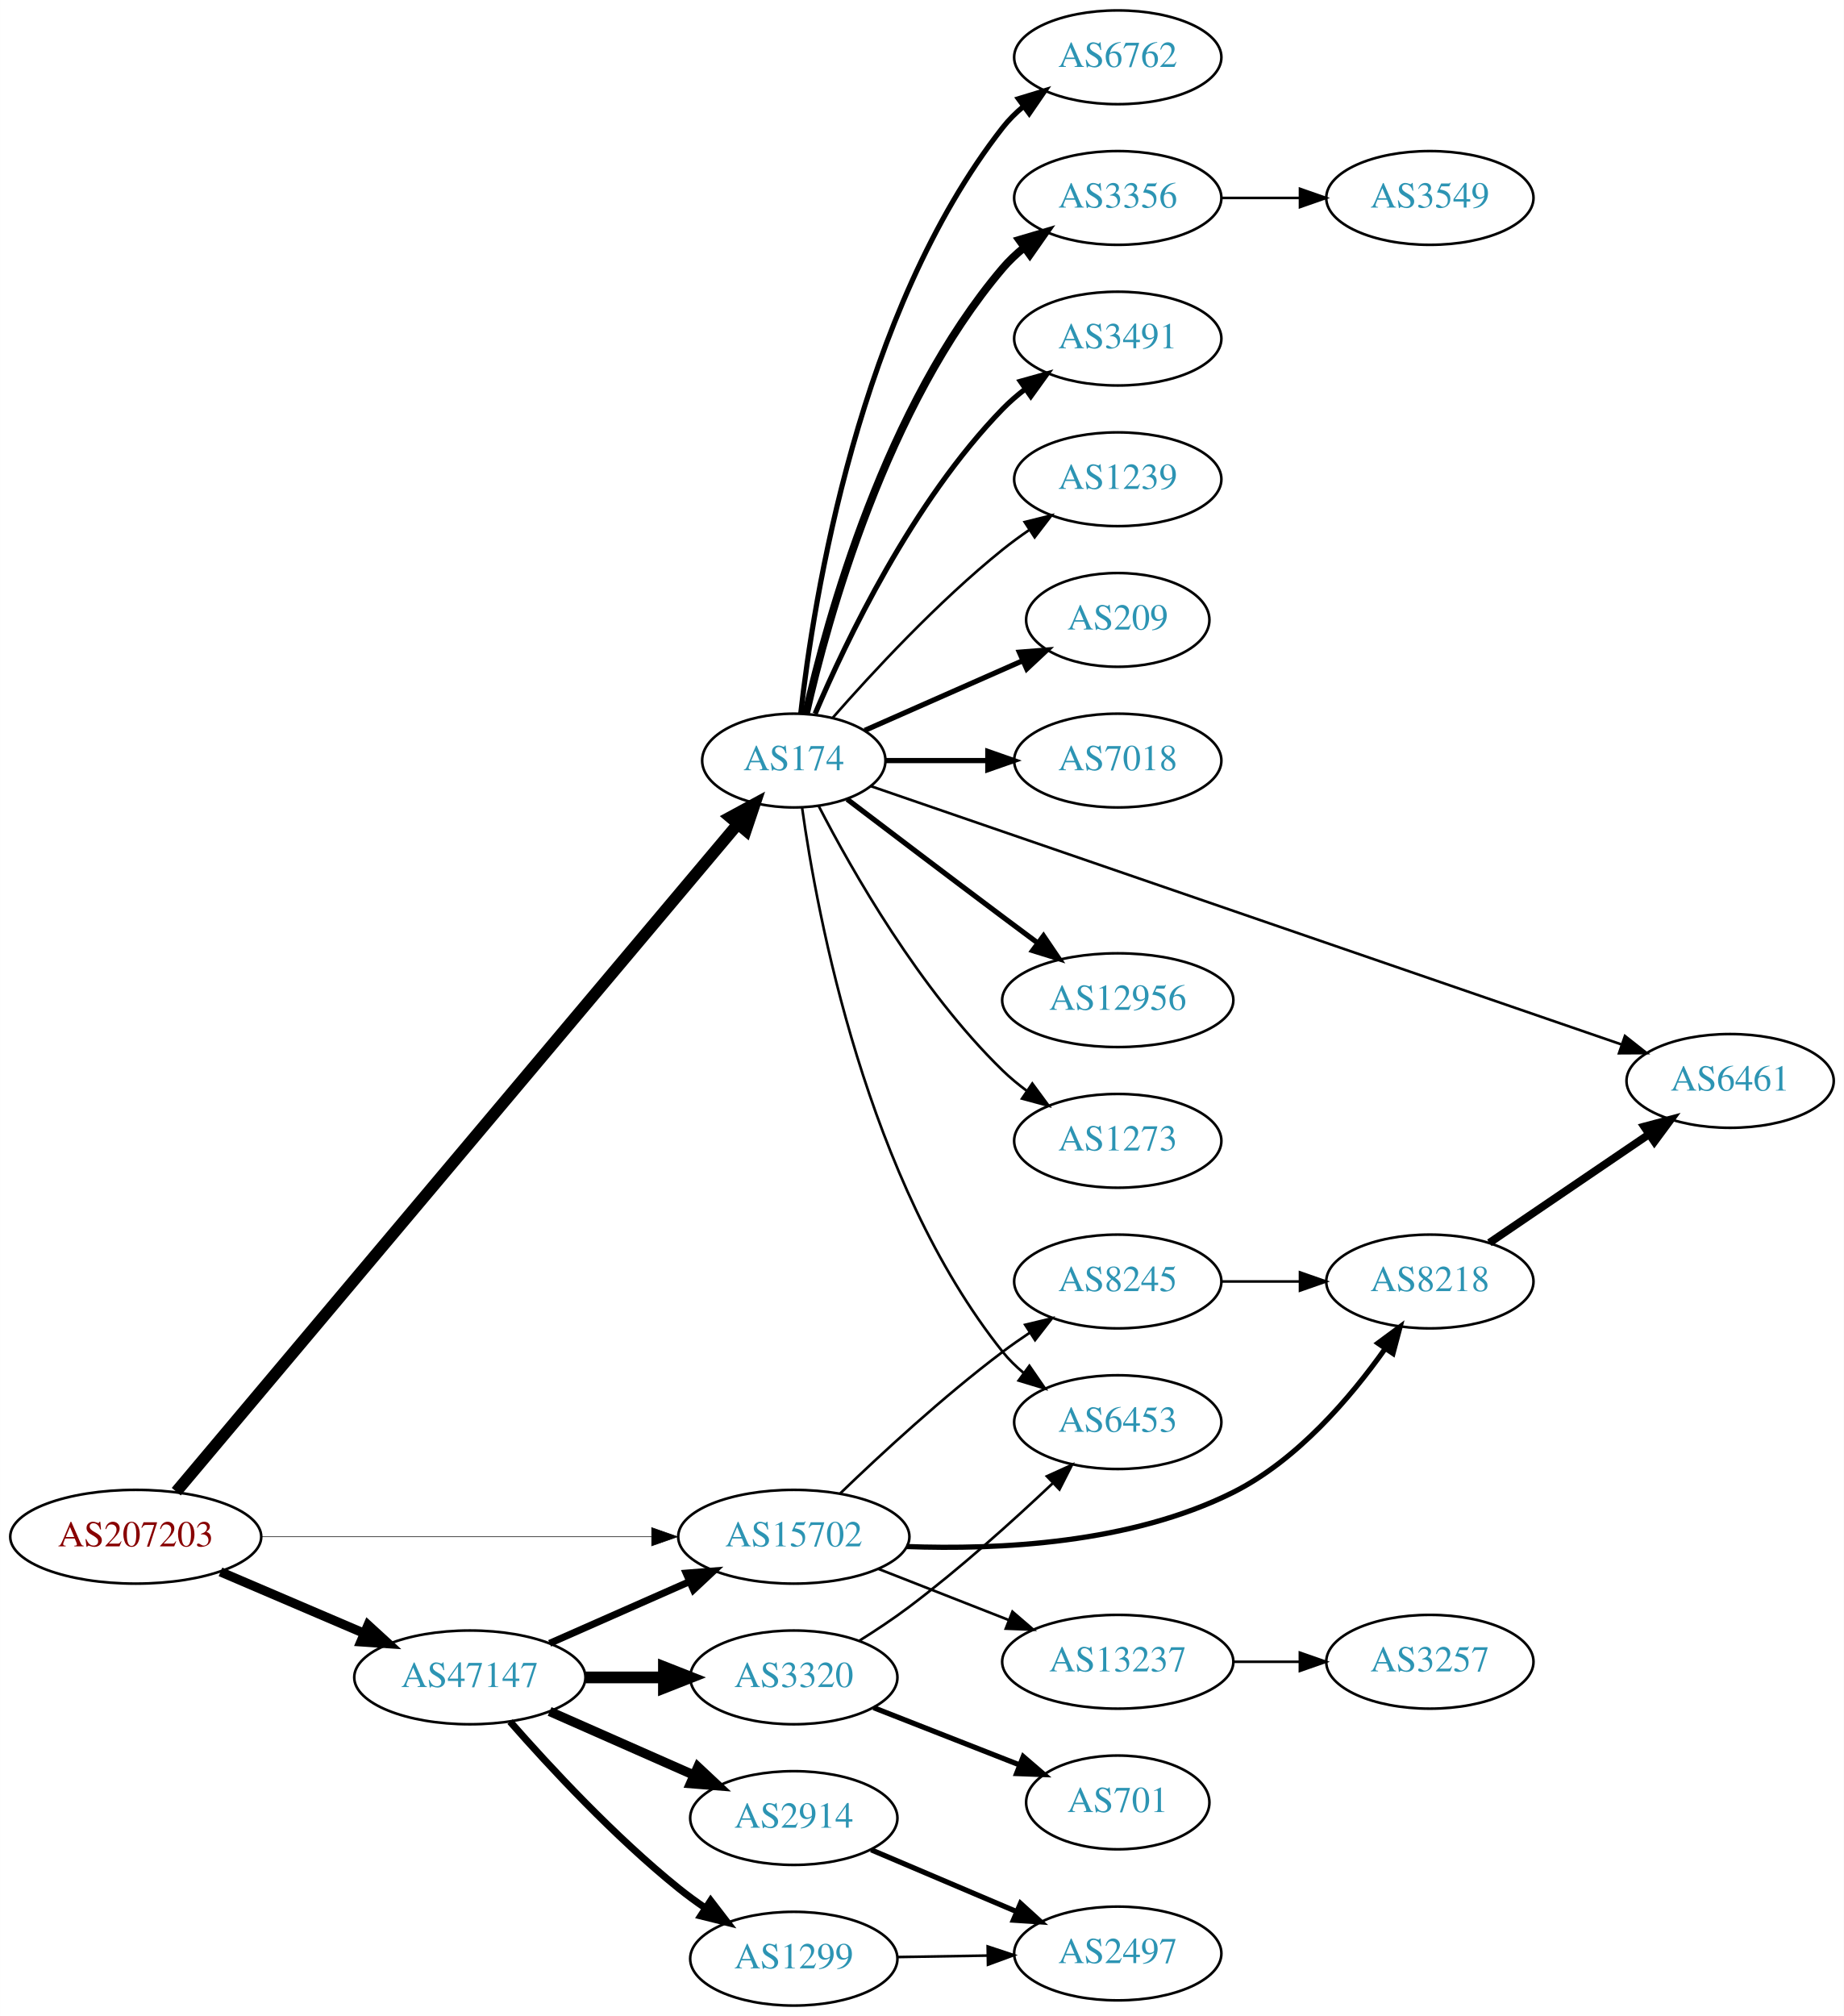
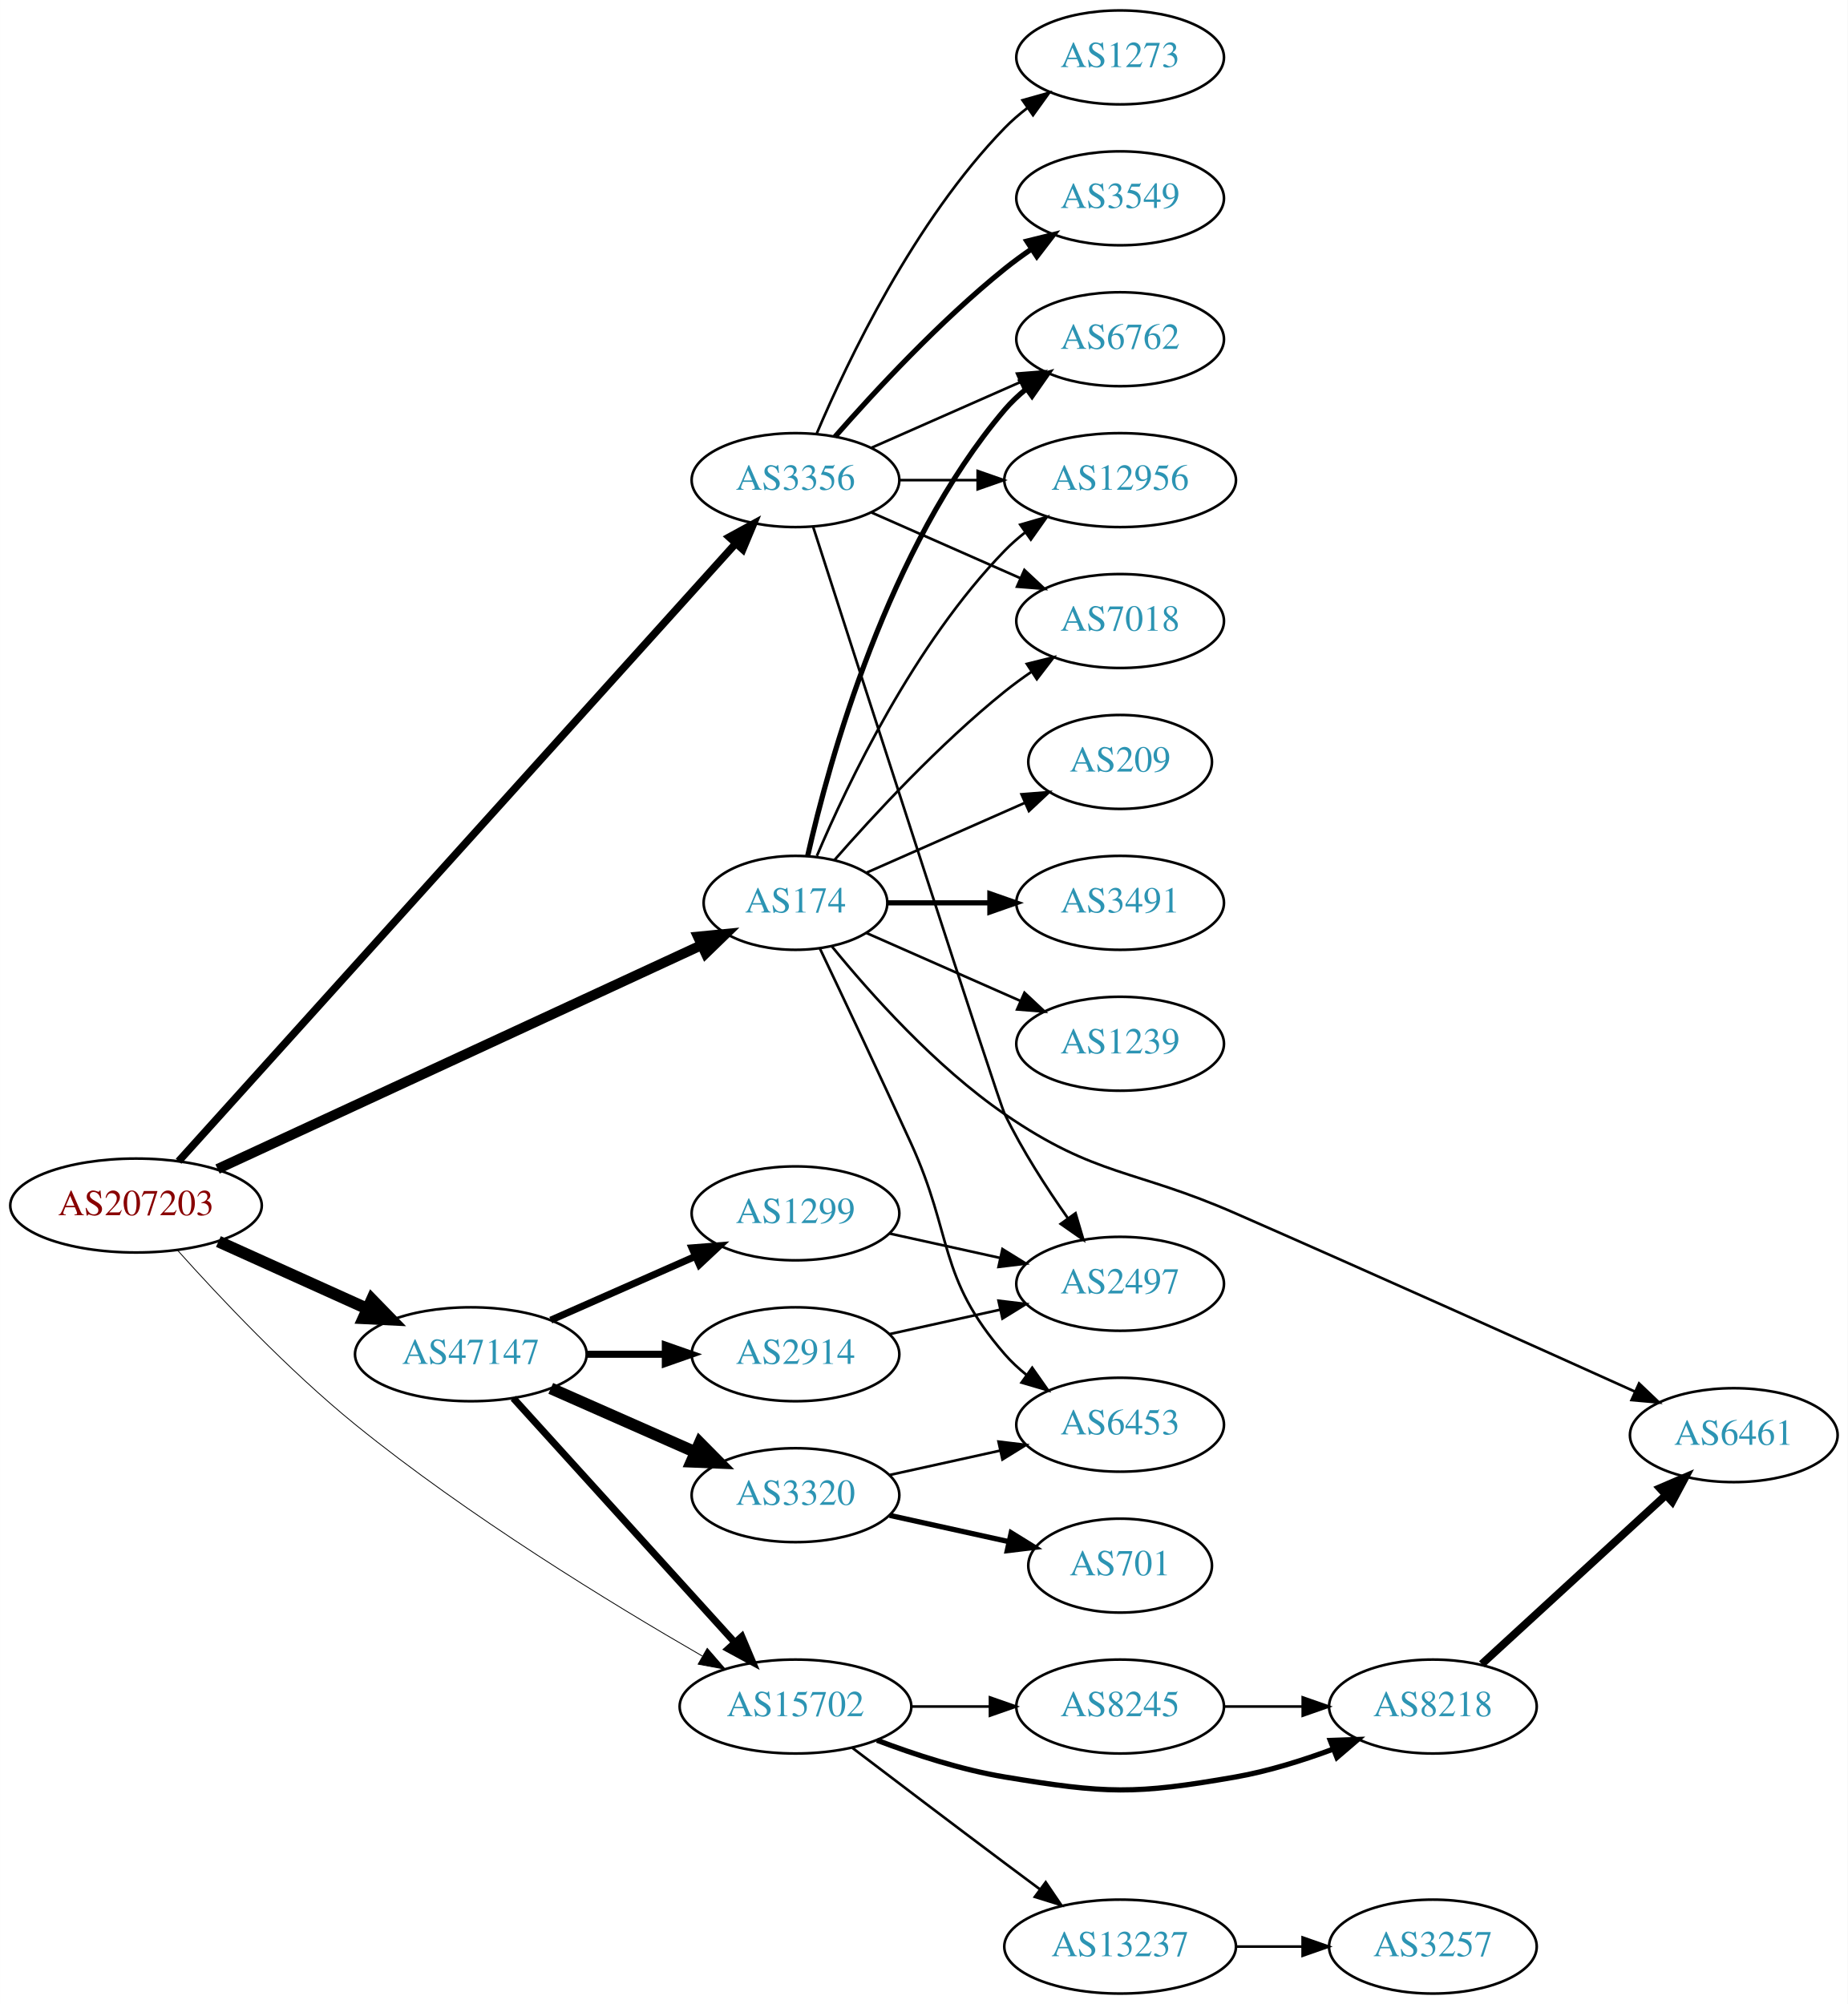
- <svg xmlns="http://www.w3.org/2000/svg" xmlns:xlink="http://www.w3.org/1999/xlink" width="708pt" height="774pt" viewBox="0.00 0.00 707.95 774.00">
-   <g id="graph0" class="graph" transform="scale(1 1) rotate(0) translate(4 770)">
-     <polygon fill="white" stroke="none" points="-4,4 -4,-770 703.954,-770 703.954,4 -4,4" />
+ <svg xmlns="http://www.w3.org/2000/svg" xmlns:xlink="http://www.w3.org/1999/xlink" width="708pt" height="768pt" viewBox="0.00 0.00 707.95 768.00">
+   <g id="graph0" class="graph" transform="scale(1 1) rotate(0) translate(4 764)">
+     <polygon fill="white" stroke="none" points="-4,4 -4,-764 703.954,-764 703.954,4 -4,4" />
    <g id="node1" class="node">
      <g id="a_node1">
        <a xlink:href="/asn/207203" xlink:title="AS207203 ~ TIMEWARP IT Consulting GmbH [AT]">
-           <ellipse fill="#ffffff" stroke="black" cx="48.096" cy="-180" rx="48.192" ry="18" />
-           <text text-anchor="middle" x="48.096" y="-176.3" font-family="Times,serif" font-size="14.00" fill="#880000">AS207203</text>
+           <ellipse fill="#ffffff" stroke="black" cx="48.096" cy="-302" rx="48.192" ry="18" />
+           <text text-anchor="middle" x="48.096" y="-298.3" font-family="Times,serif" font-size="14.00" fill="#880000">AS207203</text>
        </a>
      </g>
    </g>
    <g id="node2" class="node">
      <g id="a_node2">
        <a xlink:href="/asn/174" xlink:title="AS174 ~ Cogent Communications [US]">
-           <ellipse fill="#ffffff" stroke="black" cx="300.78" cy="-478" rx="35.194" ry="18" />
-           <text text-anchor="middle" x="300.78" y="-474.3" font-family="Times,serif" font-size="14.00" fill="#2c94b3">AS174</text>
+           <ellipse fill="#ffffff" stroke="black" cx="300.78" cy="-418" rx="35.194" ry="18" />
+           <text text-anchor="middle" x="300.78" y="-414.3" font-family="Times,serif" font-size="14.00" fill="#2c94b3">AS174</text>
        </a>
      </g>
    </g>
    <g id="edge1" class="edge">
-       <path fill="none" stroke="black" stroke-width="4.5" d="M63.657,-197.31C106.086,-247.747 229.717,-394.713 279.075,-453.387" />
-       <polygon fill="black" stroke="black" stroke-width="4.5" points="276.349,-456.264 285.8,-461.382 282.376,-451.194 276.349,-456.264" />
+       <path fill="none" stroke="black" stroke-width="3.857" d="M79.334,-315.992C125.97,-337.572 215.219,-378.871 264.651,-401.745" />
+       <polygon fill="black" stroke="black" stroke-width="3.857" points="263.437,-405.039 273.982,-406.063 266.377,-398.687 263.437,-405.039" />
    </g>
    <g id="node3" class="node">
      <g id="a_node3">
-         <a xlink:href="/asn/47147" xlink:title="AS47147 ~ ANEXIA Internetdienstleistungs GmbH [AT]">
-           <ellipse fill="#ffffff" stroke="black" cx="176.388" cy="-126" rx="44.393" ry="18" />
-           <text text-anchor="middle" x="176.388" y="-122.3" font-family="Times,serif" font-size="14.00" fill="#2c94b3">AS47147</text>
+         <a xlink:href="/asn/3356" xlink:title="AS3356 ~ Level 3 Parent, LLC [US]">
+           <ellipse fill="#ffffff" stroke="black" cx="300.78" cy="-580" rx="39.794" ry="18" />
+           <text text-anchor="middle" x="300.78" y="-576.3" font-family="Times,serif" font-size="14.00" fill="#2c94b3">AS3356</text>
        </a>
      </g>
    </g>
    <g id="edge2" class="edge">
-       <path fill="none" stroke="black" stroke-width="3.553" d="M80.639,-166.513C97.283,-159.396 117.873,-150.592 135.604,-143.011" />
-       <polygon fill="black" stroke="black" stroke-width="3.553" points="137.297,-146.093 145.116,-138.943 134.545,-139.657 137.297,-146.093" />
+       <path fill="none" stroke="black" stroke-width="2.893" d="M64.4,-318.972C107.157,-366.388 227.998,-500.397 277.853,-555.684" />
+       <polygon fill="black" stroke="black" stroke-width="2.893" points="275.38,-558.168 284.676,-563.25 280.578,-553.48 275.38,-558.168" />
    </g>
    <g id="node4" class="node">
      <g id="a_node4">
-         <a xlink:href="/asn/15702" xlink:title="AS15702 ~ Onstage Online GmbH [AT]">
-           <ellipse fill="#ffffff" stroke="black" cx="300.78" cy="-180" rx="44.393" ry="18" />
-           <text text-anchor="middle" x="300.78" y="-176.3" font-family="Times,serif" font-size="14.00" fill="#2c94b3">AS15702</text>
+         <a xlink:href="/asn/47147" xlink:title="AS47147 ~ ANEXIA Internetdienstleistungs GmbH [AT]">
+           <ellipse fill="#ffffff" stroke="black" cx="176.388" cy="-245" rx="44.393" ry="18" />
+           <text text-anchor="middle" x="176.388" y="-241.3" font-family="Times,serif" font-size="14.00" fill="#2c94b3">AS47147</text>
        </a>
      </g>
    </g>
    <g id="edge3" class="edge">
-       <path fill="none" stroke="black" stroke-width="0.237" d="M96.248,-180C138.88,-180 201.605,-180 246.137,-180" />
-       <polygon fill="black" stroke="black" stroke-width="0.237" points="246.194,-183.5 256.194,-180 246.194,-176.5 246.194,-183.5" />
+       <path fill="none" stroke="black" stroke-width="4.5" d="M79.668,-288.202C96.825,-280.458 118.401,-270.72 136.723,-262.451" />
+       <polygon fill="black" stroke="black" stroke-width="4.5" points="138.472,-265.981 145.967,-258.279 135.232,-258.803 138.472,-265.981" />
    </g>
    <g id="node5" class="node">
      <g id="a_node5">
-         <a xlink:href="/asn/6762" xlink:title="AS6762 ~ TELECOM ITALIA SPARKLE S.p.A. [IT]">
-           <ellipse fill="#ffffff" stroke="black" cx="425.172" cy="-748" rx="39.794" ry="18" />
-           <text text-anchor="middle" x="425.172" y="-744.3" font-family="Times,serif" font-size="14.00" fill="#2c94b3">AS6762</text>
+         <a xlink:href="/asn/15702" xlink:title="AS15702 ~ Onstage Online GmbH [AT]">
+           <ellipse fill="#ffffff" stroke="black" cx="300.78" cy="-110" rx="44.393" ry="18" />
+           <text text-anchor="middle" x="300.78" y="-106.3" font-family="Times,serif" font-size="14.00" fill="#2c94b3">AS15702</text>
        </a>
      </g>
    </g>
    <g id="edge4" class="edge">
-       <path fill="none" stroke="black" stroke-width="2" d="M303.459,-496.129C308.29,-539.368 325.63,-650.216 380.976,-721 383.291,-723.961 386.028,-726.683 388.983,-729.164" />
-       <polygon fill="black" stroke="black" stroke-width="2" points="387.039,-732.078 397.174,-735.165 391.176,-726.432 387.039,-732.078" />
+       <path fill="none" stroke="black" stroke-width="0.321" d="M64.041,-284.81C79.965,-267.014 106.386,-238.938 132.191,-218 175.248,-183.066 230.037,-149.565 265.019,-129.381" />
+       <polygon fill="black" stroke="black" stroke-width="0.321" points="266.959,-132.303 273.9,-124.297 263.482,-126.228 266.959,-132.303" />
    </g>
    <g id="node6" class="node">
      <g id="a_node6">
-         <a xlink:href="/asn/3356" xlink:title="AS3356 ~ Level 3 Parent, LLC [US]">
-           <ellipse fill="#ffffff" stroke="black" cx="425.172" cy="-694" rx="39.794" ry="18" />
-           <text text-anchor="middle" x="425.172" y="-690.3" font-family="Times,serif" font-size="14.00" fill="#2c94b3">AS3356</text>
+         <a xlink:href="/asn/6762" xlink:title="AS6762 ~ TELECOM ITALIA SPARKLE S.p.A. [IT]">
+           <ellipse fill="#ffffff" stroke="black" cx="425.172" cy="-634" rx="39.794" ry="18" />
+           <text text-anchor="middle" x="425.172" y="-630.3" font-family="Times,serif" font-size="14.00" fill="#2c94b3">AS6762</text>
        </a>
      </g>
    </g>
    <g id="edge5" class="edge">
-       <path fill="none" stroke="black" stroke-width="3" d="M305.474,-496.075C313.613,-532.148 336.046,-614.14 380.976,-667 383.41,-669.864 386.227,-672.521 389.231,-674.961" />
-       <polygon fill="black" stroke="black" stroke-width="3" points="387.331,-677.905 397.492,-680.906 391.42,-672.224 387.331,-677.905" />
+       <path fill="none" stroke="black" stroke-width="2" d="M305.474,-436.075C313.613,-472.148 336.046,-554.14 380.976,-607 383.41,-609.864 386.227,-612.521 389.231,-614.961" />
+       <polygon fill="black" stroke="black" stroke-width="2" points="387.331,-617.905 397.492,-620.906 391.42,-612.224 387.331,-617.905" />
    </g>
    <g id="node7" class="node">
      <g id="a_node7">
        <a xlink:href="/asn/3491" xlink:title="AS3491 ~ PCCW Global, Inc. [US]">
-           <ellipse fill="#ffffff" stroke="black" cx="425.172" cy="-640" rx="39.794" ry="18" />
-           <text text-anchor="middle" x="425.172" y="-636.3" font-family="Times,serif" font-size="14.00" fill="#2c94b3">AS3491</text>
+           <ellipse fill="#ffffff" stroke="black" cx="425.172" cy="-418" rx="39.794" ry="18" />
+           <text text-anchor="middle" x="425.172" y="-414.3" font-family="Times,serif" font-size="14.00" fill="#2c94b3">AS3491</text>
        </a>
      </g>
    </g>
    <g id="edge6" class="edge">
-       <path fill="none" stroke="black" stroke-width="2" d="M308.97,-495.975C320.737,-523.682 346.312,-577.348 380.976,-613 383.596,-615.695 386.537,-618.239 389.619,-620.608" />
-       <polygon fill="black" stroke="black" stroke-width="2" points="387.786,-623.597 397.988,-626.455 391.795,-617.859 387.786,-623.597" />
+       <path fill="none" stroke="black" stroke-width="2" d="M336.198,-418C348.249,-418 362.025,-418 375.043,-418" />
+       <polygon fill="black" stroke="black" stroke-width="2" points="375.273,-421.5 385.273,-418 375.273,-414.5 375.273,-421.5" />
    </g>
    <g id="node8" class="node">
      <g id="a_node8">
        <a xlink:href="/asn/1239" xlink:title="AS1239 ~ Sprint [US]">
-           <ellipse fill="#ffffff" stroke="black" cx="425.172" cy="-586" rx="39.794" ry="18" />
-           <text text-anchor="middle" x="425.172" y="-582.3" font-family="Times,serif" font-size="14.00" fill="#2c94b3">AS1239</text>
+           <ellipse fill="#ffffff" stroke="black" cx="425.172" cy="-364" rx="39.794" ry="18" />
+           <text text-anchor="middle" x="425.172" y="-360.3" font-family="Times,serif" font-size="14.00" fill="#2c94b3">AS1239</text>
        </a>
      </g>
    </g>
    <g id="edge7" class="edge">
-       <path fill="none" stroke="black" d="M315.653,-494.345C330.723,-511.559 356.001,-538.901 380.976,-559 384.231,-561.62 387.756,-564.192 391.341,-566.646" />
-       <polygon fill="black" stroke="black" points="389.429,-569.577 399.714,-572.121 393.26,-563.719 389.429,-569.577" />
+       <path fill="none" stroke="black" d="M328.036,-406.416C345.221,-398.833 367.935,-388.812 386.969,-380.414" />
+       <polygon fill="black" stroke="black" points="388.521,-383.555 396.257,-376.316 385.695,-377.151 388.521,-383.555" />
    </g>
    <g id="node9" class="node">
      <g id="a_node9">
-         <a xlink:href="/asn/209" xlink:title="AS209 ~ CenturyLink Communications, LLC [US]">
-           <ellipse fill="#ffffff" stroke="black" cx="425.172" cy="-532" rx="35.194" ry="18" />
-           <text text-anchor="middle" x="425.172" y="-528.3" font-family="Times,serif" font-size="14.00" fill="#2c94b3">AS209</text>
+         <a xlink:href="/asn/6453" xlink:title="AS6453 ~ TATA COMMUNICATIONS (AMERICA) INC [US]">
+           <ellipse fill="#ffffff" stroke="black" cx="425.172" cy="-218" rx="39.794" ry="18" />
+           <text text-anchor="middle" x="425.172" y="-214.3" font-family="Times,serif" font-size="14.00" fill="#2c94b3">AS6453</text>
        </a>
      </g>
    </g>
    <g id="edge8" class="edge">
-       <path fill="none" stroke="black" stroke-width="2" d="M328.036,-489.584C345.702,-497.379 369.21,-507.75 388.557,-516.287" />
-       <polygon fill="black" stroke="black" stroke-width="2" points="387.397,-519.6 397.959,-520.435 390.223,-513.196 387.397,-519.6" />
+       <path fill="none" stroke="black" d="M310.169,-400.413C318.954,-381.935 333.096,-352 344.976,-326 361.348,-290.168 355.142,-274.742 380.976,-245 383.441,-242.162 386.277,-239.523 389.295,-237.094" />
+       <polygon fill="black" stroke="black" points="391.482,-239.833 397.573,-231.164 387.405,-234.142 391.482,-239.833" />
    </g>
    <g id="node10" class="node">
      <g id="a_node10">
-         <a xlink:href="/asn/7018" xlink:title="AS7018 ~ AT&amp;T Services, Inc. [US]">
-           <ellipse fill="#ffffff" stroke="black" cx="425.172" cy="-478" rx="39.794" ry="18" />
-           <text text-anchor="middle" x="425.172" y="-474.3" font-family="Times,serif" font-size="14.00" fill="#2c94b3">AS7018</text>
+         <a xlink:href="/asn/12956" xlink:title="AS12956 ~ TELXIUS [ES]">
+           <ellipse fill="#ffffff" stroke="black" cx="425.172" cy="-580" rx="44.393" ry="18" />
+           <text text-anchor="middle" x="425.172" y="-576.3" font-family="Times,serif" font-size="14.00" fill="#2c94b3">AS12956</text>
        </a>
      </g>
    </g>
    <g id="edge9" class="edge">
-       <path fill="none" stroke="black" stroke-width="2" d="M336.198,-478C348.249,-478 362.025,-478 375.043,-478" />
-       <polygon fill="black" stroke="black" stroke-width="2" points="375.273,-481.5 385.273,-478 375.273,-474.5 375.273,-481.5" />
+       <path fill="none" stroke="black" d="M308.97,-435.975C320.737,-463.682 346.312,-517.348 380.976,-553 383.392,-555.485 386.08,-557.842 388.901,-560.051" />
+       <polygon fill="black" stroke="black" points="386.908,-562.929 397.086,-565.873 390.966,-557.225 386.908,-562.929" />
    </g>
    <g id="node11" class="node">
      <g id="a_node11">
        <a xlink:href="/asn/6461" xlink:title="AS6461 ~ Zayo Bandwidth [US]">
-           <ellipse fill="#ffffff" stroke="black" cx="660.307" cy="-355" rx="39.794" ry="18" />
-           <text text-anchor="middle" x="660.307" y="-351.3" font-family="Times,serif" font-size="14.00" fill="#2c94b3">AS6461</text>
+           <ellipse fill="#ffffff" stroke="black" cx="660.307" cy="-214" rx="39.794" ry="18" />
+           <text text-anchor="middle" x="660.307" y="-210.3" font-family="Times,serif" font-size="14.00" fill="#2c94b3">AS6461</text>
        </a>
      </g>
    </g>
    <g id="edge10" class="edge">
-       <path fill="none" stroke="black" d="M330.433,-468.142C393.658,-446.391 545.292,-394.225 618.454,-369.055" />
-       <polygon fill="black" stroke="black" points="619.922,-372.251 628.239,-365.688 617.645,-365.632 619.922,-372.251" />
+       <path fill="none" stroke="black" d="M314.808,-401.206C329.358,-383.358 354.38,-355.248 380.976,-337 416.236,-312.808 430.208,-316.178 469.368,-299 522.741,-275.586 584.276,-247.926 622.489,-230.67" />
+       <polygon fill="black" stroke="black" points="624.011,-233.823 631.683,-226.516 621.129,-227.444 624.011,-233.823" />
    </g>
    <g id="node12" class="node">
      <g id="a_node12">
-         <a xlink:href="/asn/6453" xlink:title="AS6453 ~ TATA COMMUNICATIONS (AMERICA) INC [US]">
-           <ellipse fill="#ffffff" stroke="black" cx="425.172" cy="-224" rx="39.794" ry="18" />
-           <text text-anchor="middle" x="425.172" y="-220.3" font-family="Times,serif" font-size="14.00" fill="#2c94b3">AS6453</text>
+         <a xlink:href="/asn/7018" xlink:title="AS7018 ~ AT&amp;T Services, Inc. [US]">
+           <ellipse fill="#ffffff" stroke="black" cx="425.172" cy="-526" rx="39.794" ry="18" />
+           <text text-anchor="middle" x="425.172" y="-522.3" font-family="Times,serif" font-size="14.00" fill="#2c94b3">AS7018</text>
        </a>
      </g>
    </g>
    <g id="edge11" class="edge">
-       <path fill="none" stroke="black" d="M303.969,-459.839C309.752,-418.597 328.751,-316.392 380.976,-251 383.321,-248.063 386.079,-245.357 389.046,-242.886" />
-       <polygon fill="black" stroke="black" points="391.239,-245.62 397.255,-236.899 387.113,-239.964 391.239,-245.62" />
+       <path fill="none" stroke="black" d="M315.653,-434.345C330.723,-451.559 356.001,-478.901 380.976,-499 384.231,-501.62 387.756,-504.192 391.341,-506.646" />
+       <polygon fill="black" stroke="black" points="389.429,-509.577 399.714,-512.121 393.26,-503.719 389.429,-509.577" />
    </g>
    <g id="node13" class="node">
      <g id="a_node13">
-         <a xlink:href="/asn/12956" xlink:title="AS12956 ~ TELXIUS [ES]">
-           <ellipse fill="#ffffff" stroke="black" cx="425.172" cy="-386" rx="44.393" ry="18" />
-           <text text-anchor="middle" x="425.172" y="-382.3" font-family="Times,serif" font-size="14.00" fill="#2c94b3">AS12956</text>
+         <a xlink:href="/asn/209" xlink:title="AS209 ~ CenturyLink Communications, LLC [US]">
+           <ellipse fill="#ffffff" stroke="black" cx="425.172" cy="-472" rx="35.194" ry="18" />
+           <text text-anchor="middle" x="425.172" y="-468.3" font-family="Times,serif" font-size="14.00" fill="#2c94b3">AS209</text>
        </a>
      </g>
    </g>
    <g id="edge12" class="edge">
-       <path fill="none" stroke="black" stroke-width="2" d="M321.263,-463.147C337.267,-450.969 360.544,-433.307 380.976,-418 385.364,-414.712 390.013,-411.248 394.572,-407.862" />
-       <polygon fill="black" stroke="black" stroke-width="2" points="396.657,-410.673 402.606,-401.906 392.488,-405.05 396.657,-410.673" />
+       <path fill="none" stroke="black" d="M328.036,-429.584C345.702,-437.379 369.21,-447.75 388.557,-456.287" />
+       <polygon fill="black" stroke="black" points="387.397,-459.6 397.959,-460.435 390.223,-453.196 387.397,-459.6" />
+     </g>
+     <g id="edge14" class="edge">
+       <path fill="none" stroke="black" d="M329.859,-592.389C346.807,-599.866 368.604,-609.483 386.974,-617.588" />
+       <polygon fill="black" stroke="black" points="385.661,-620.834 396.223,-621.669 388.487,-614.43 385.661,-620.834" />
+     </g>
+     <g id="edge15" class="edge">
+       <path fill="none" stroke="black" d="M340.505,-580C349.965,-580 360.257,-580 370.284,-580" />
+       <polygon fill="black" stroke="black" points="370.59,-583.5 380.59,-580 370.59,-576.5 370.59,-583.5" />
+     </g>
+     <g id="edge17" class="edge">
+       <path fill="none" stroke="black" d="M329.859,-567.611C346.807,-560.134 368.604,-550.517 386.974,-542.412" />
+       <polygon fill="black" stroke="black" points="388.487,-545.57 396.223,-538.331 385.661,-539.166 388.487,-545.57" />
    </g>
    <g id="node14" class="node">
      <g id="a_node14">
-         <a xlink:href="/asn/1273" xlink:title="AS1273 ~ Vodafone Group PLC [EU]">
-           <ellipse fill="#ffffff" stroke="black" cx="425.172" cy="-332" rx="39.794" ry="18" />
-           <text text-anchor="middle" x="425.172" y="-328.3" font-family="Times,serif" font-size="14.00" fill="#2c94b3">AS1273</text>
+         <a xlink:href="/asn/3549" xlink:title="AS3549 ~ Level 3 Parent, LLC [US]">
+           <ellipse fill="#ffffff" stroke="black" cx="425.172" cy="-688" rx="39.794" ry="18" />
+           <text text-anchor="middle" x="425.172" y="-684.3" font-family="Times,serif" font-size="14.00" fill="#2c94b3">AS3549</text>
        </a>
      </g>
    </g>
    <g id="edge13" class="edge">
-       <path fill="none" stroke="black" d="M310.318,-460.581C323.093,-435.804 349.119,-389.959 380.976,-359 383.82,-356.236 386.993,-353.612 390.293,-351.163" />
-       <polygon fill="black" stroke="black" points="392.358,-353.991 398.64,-345.459 388.409,-348.212 392.358,-353.991" />
-     </g>
-     <g id="edge15" class="edge">
-       <path fill="none" stroke="black" stroke-width="2.7" d="M207.015,-139.072C223.132,-146.183 243.272,-155.069 260.664,-162.742" />
-       <polygon fill="black" stroke="black" stroke-width="2.7" points="259.439,-166.027 270.001,-166.861 262.264,-159.622 259.439,-166.027" />
+       <path fill="none" stroke="black" stroke-width="2" d="M315.932,-596.663C331.034,-613.894 356.155,-641.024 380.976,-661 384.231,-663.62 387.756,-666.192 391.341,-668.646" />
+       <polygon fill="black" stroke="black" stroke-width="2" points="389.429,-671.577 399.714,-674.121 393.26,-665.719 389.429,-671.577" />
+     </g>
+     <g id="node15" class="node">
+       <g id="a_node15">
+         <a xlink:href="/asn/2497" xlink:title="AS2497 ~ Internet Initiative Japan Inc. [JP]">
+           <ellipse fill="#ffffff" stroke="black" cx="425.172" cy="-272" rx="39.794" ry="18" />
+           <text text-anchor="middle" x="425.172" y="-268.3" font-family="Times,serif" font-size="14.00" fill="#2c94b3">AS2497</text>
+         </a>
+       </g>
+     </g>
+     <g id="edge16" class="edge">
+       <path fill="none" stroke="black" d="M307.514,-562.186C325.286,-507.009 378.402,-342.317 380.976,-337 387.656,-323.2 396.87,-308.9 405.073,-297.238" />
+       <polygon fill="black" stroke="black" points="408.084,-299.046 411.09,-288.887 402.405,-294.954 408.084,-299.046" />
    </g>
    <g id="node16" class="node">
      <g id="a_node16">
-         <a xlink:href="/asn/1299" xlink:title="AS1299 ~ Telia Carrier [EU]">
-           <ellipse fill="#ffffff" stroke="black" cx="300.78" cy="-18" rx="39.794" ry="18" />
-           <text text-anchor="middle" x="300.78" y="-14.3" font-family="Times,serif" font-size="14.00" fill="#2c94b3">AS1299</text>
-         </a>
-       </g>
-     </g>
-     <g id="edge16" class="edge">
-       <path fill="none" stroke="black" stroke-width="2.7" d="M191.82,-109.017C206.952,-91.772 231.916,-64.852 256.584,-45 259.839,-42.38 263.364,-39.808 266.949,-37.354" />
-       <polygon fill="black" stroke="black" stroke-width="2.7" points="268.867,-40.281 275.321,-31.879 265.036,-34.423 268.867,-40.281" />
+         <a xlink:href="/asn/1273" xlink:title="AS1273 ~ Vodafone Group PLC [EU]">
+           <ellipse fill="#ffffff" stroke="black" cx="425.172" cy="-742" rx="39.794" ry="18" />
+           <text text-anchor="middle" x="425.172" y="-738.3" font-family="Times,serif" font-size="14.00" fill="#2c94b3">AS1273</text>
+         </a>
+       </g>
+     </g>
+     <g id="edge18" class="edge">
+       <path fill="none" stroke="black" d="M308.97,-597.975C320.737,-625.682 346.312,-679.348 380.976,-715 383.596,-717.695 386.537,-720.239 389.619,-722.608" />
+       <polygon fill="black" stroke="black" points="387.786,-725.597 397.988,-728.455 391.795,-719.859 387.786,-725.597" />
+     </g>
+     <g id="edge22" class="edge">
+       <path fill="none" stroke="black" stroke-width="2.7" d="M192.641,-228.175C213.988,-204.63 252.91,-161.698 277.501,-134.574" />
+       <polygon fill="black" stroke="black" stroke-width="2.7" points="280.21,-136.796 284.334,-127.037 275.024,-132.095 280.21,-136.796" />
    </g>
    <g id="node17" class="node">
      <g id="a_node17">
        <a xlink:href="/asn/3320" xlink:title="AS3320 ~ DTAG [DE]">
-           <ellipse fill="#ffffff" stroke="black" cx="300.78" cy="-126" rx="39.794" ry="18" />
-           <text text-anchor="middle" x="300.78" y="-122.3" font-family="Times,serif" font-size="14.00" fill="#2c94b3">AS3320</text>
-         </a>
-       </g>
-     </g>
-     <g id="edge17" class="edge">
-       <path fill="none" stroke="black" stroke-width="4.5" d="M220.883,-126C230.572,-126 240.909,-126 250.802,-126" />
-       <polygon fill="black" stroke="black" stroke-width="4.5" points="250.904,-129.938 260.904,-126 250.904,-122.063 250.904,-129.938" />
+           <ellipse fill="#ffffff" stroke="black" cx="300.78" cy="-191" rx="39.794" ry="18" />
+           <text text-anchor="middle" x="300.78" y="-187.3" font-family="Times,serif" font-size="14.00" fill="#2c94b3">AS3320</text>
+         </a>
+       </g>
+     </g>
+     <g id="edge19" class="edge">
+       <path fill="none" stroke="black" stroke-width="4.5" d="M207.015,-231.928C223.61,-224.607 244.469,-215.403 262.203,-207.579" />
+       <polygon fill="black" stroke="black" stroke-width="4.5" points="264.126,-211.034 271.686,-203.395 260.948,-203.829 264.126,-211.034" />
    </g>
    <g id="node18" class="node">
      <g id="a_node18">
        <a xlink:href="/asn/2914" xlink:title="AS2914 ~ NTT America, Inc. [US]">
-           <ellipse fill="#ffffff" stroke="black" cx="300.78" cy="-72" rx="39.794" ry="18" />
-           <text text-anchor="middle" x="300.78" y="-68.3" font-family="Times,serif" font-size="14.00" fill="#2c94b3">AS2914</text>
-         </a>
-       </g>
-     </g>
-     <g id="edge18" class="edge">
-       <path fill="none" stroke="black" stroke-width="3.6" d="M207.015,-112.928C223.61,-105.607 244.469,-96.403 262.203,-88.579" />
-       <polygon fill="black" stroke="black" stroke-width="3.6" points="263.95,-91.634 271.686,-84.395 261.124,-85.23 263.95,-91.634" />
+           <ellipse fill="#ffffff" stroke="black" cx="300.78" cy="-245" rx="39.794" ry="18" />
+           <text text-anchor="middle" x="300.78" y="-241.3" font-family="Times,serif" font-size="14.00" fill="#2c94b3">AS2914</text>
+         </a>
+       </g>
+     </g>
+     <g id="edge20" class="edge">
+       <path fill="none" stroke="black" stroke-width="2.7" d="M220.883,-245C230.572,-245 240.909,-245 250.802,-245" />
+       <polygon fill="black" stroke="black" stroke-width="2.7" points="250.904,-248.5 260.904,-245 250.904,-241.5 250.904,-248.5" />
    </g>
    <g id="node19" class="node">
      <g id="a_node19">
+         <a xlink:href="/asn/1299" xlink:title="AS1299 ~ Telia Carrier [EU]">
+           <ellipse fill="#ffffff" stroke="black" cx="300.78" cy="-299" rx="39.794" ry="18" />
+           <text text-anchor="middle" x="300.78" y="-295.3" font-family="Times,serif" font-size="14.00" fill="#2c94b3">AS1299</text>
+         </a>
+       </g>
+     </g>
+     <g id="edge21" class="edge">
+       <path fill="none" stroke="black" stroke-width="2.7" d="M207.015,-258.072C223.61,-265.393 244.469,-274.597 262.203,-282.421" />
+       <polygon fill="black" stroke="black" stroke-width="2.7" points="261.124,-285.77 271.686,-286.605 263.95,-279.366 261.124,-285.77" />
+     </g>
+     <g id="node21" class="node">
+       <g id="a_node21">
+         <a xlink:href="/asn/13237" xlink:title="AS13237 ~ European Backbone of AS13237 [DE]">
+           <ellipse fill="#ffffff" stroke="black" cx="425.172" cy="-18" rx="44.393" ry="18" />
+           <text text-anchor="middle" x="425.172" y="-14.3" font-family="Times,serif" font-size="14.00" fill="#2c94b3">AS13237</text>
+         </a>
+       </g>
+     </g>
+     <g id="edge26" class="edge">
+       <path fill="none" stroke="black" d="M322.577,-94.148C338.523,-82.016 361.096,-64.893 380.976,-50 385.364,-46.712 390.013,-43.248 394.572,-39.862" />
+       <polygon fill="black" stroke="black" points="396.657,-42.673 402.606,-33.906 392.488,-37.05 396.657,-42.673" />
+     </g>
+     <g id="node22" class="node">
+       <g id="a_node22">
        <a xlink:href="/asn/8245" xlink:title="AS8245 ~ Video-Broadcast GmbH [AT]">
-           <ellipse fill="#ffffff" stroke="black" cx="425.172" cy="-278" rx="39.794" ry="18" />
-           <text text-anchor="middle" x="425.172" y="-274.3" font-family="Times,serif" font-size="14.00" fill="#2c94b3">AS8245</text>
-         </a>
-       </g>
-     </g>
-     <g id="edge19" class="edge">
-       <path fill="none" stroke="black" d="M318.654,-196.693C334.205,-211.687 358.248,-233.909 380.976,-251 384.316,-253.511 387.894,-256.016 391.509,-258.43" />
-       <polygon fill="black" stroke="black" points="389.617,-261.374 399.917,-263.86 393.415,-255.494 389.617,-261.374" />
+           <ellipse fill="#ffffff" stroke="black" cx="425.172" cy="-110" rx="39.794" ry="18" />
+           <text text-anchor="middle" x="425.172" y="-106.3" font-family="Times,serif" font-size="14.00" fill="#2c94b3">AS8245</text>
+         </a>
+       </g>
+     </g>
+     <g id="edge27" class="edge">
+       <path fill="none" stroke="black" d="M345.275,-110C354.964,-110 365.301,-110 375.194,-110" />
+       <polygon fill="black" stroke="black" points="375.296,-113.5 385.296,-110 375.296,-106.5 375.296,-113.5" />
+     </g>
+     <g id="node23" class="node">
+       <g id="a_node23">
+         <a xlink:href="/asn/8218" xlink:title="AS8218 ~ legacy Neotelecoms [FR]">
+           <ellipse fill="#ffffff" stroke="black" cx="545.014" cy="-110" rx="39.794" ry="18" />
+           <text text-anchor="middle" x="545.014" y="-106.3" font-family="Times,serif" font-size="14.00" fill="#2c94b3">AS8218</text>
+         </a>
+       </g>
+     </g>
+     <g id="edge28" class="edge">
+       <path fill="none" stroke="black" stroke-width="2" d="M332.015,-97.08C346.533,-91.558 364.352,-85.756 380.976,-83 419.732,-76.575 430.673,-76.217 469.368,-83 481.882,-85.194 495.063,-89.309 506.808,-93.677" />
+       <polygon fill="black" stroke="black" stroke-width="2" points="505.701,-97.002 516.29,-97.369 508.241,-90.479 505.701,-97.002" />
+     </g>
+     <g id="edge24" class="edge">
+       <path fill="none" stroke="black" d="M336.852,-198.737C350.04,-201.646 365.219,-204.995 379.185,-208.076" />
+       <polygon fill="black" stroke="black" points="378.575,-211.525 389.094,-210.262 380.083,-204.69 378.575,-211.525" />
    </g>
    <g id="node20" class="node">
      <g id="a_node20">
-         <a xlink:href="/asn/13237" xlink:title="AS13237 ~ European Backbone of AS13237 [DE]">
-           <ellipse fill="#ffffff" stroke="black" cx="425.172" cy="-132" rx="44.393" ry="18" />
-           <text text-anchor="middle" x="425.172" y="-128.3" font-family="Times,serif" font-size="14.00" fill="#2c94b3">AS13237</text>
-         </a>
-       </g>
-     </g>
-     <g id="edge20" class="edge">
-       <path fill="none" stroke="black" d="M333.299,-167.639C348.574,-161.648 367.105,-154.381 383.438,-147.975" />
-       <polygon fill="black" stroke="black" points="384.728,-151.229 392.76,-144.319 382.172,-144.712 384.728,-151.229" />
-     </g>
-     <g id="node21" class="node">
-       <g id="a_node21">
-         <a xlink:href="/asn/8218" xlink:title="AS8218 ~ legacy Neotelecoms [FR]">
-           <ellipse fill="#ffffff" stroke="black" cx="545.014" cy="-278" rx="39.794" ry="18" />
-           <text text-anchor="middle" x="545.014" y="-274.3" font-family="Times,serif" font-size="14.00" fill="#2c94b3">AS8218</text>
-         </a>
-       </g>
-     </g>
-     <g id="edge21" class="edge">
-       <path fill="none" stroke="black" stroke-width="2" d="M344.003,-176.24C379.339,-174.918 430.132,-177.382 469.368,-197 494.027,-209.329 514.586,-233.461 527.842,-252.191" />
-       <polygon fill="black" stroke="black" stroke-width="2" points="525.057,-254.32 533.579,-260.616 530.843,-250.38 525.057,-254.32" />
-     </g>
-     <g id="node15" class="node">
-       <g id="a_node15">
-         <a xlink:href="/asn/3549" xlink:title="AS3549 ~ Level 3 Parent, LLC [US]">
-           <ellipse fill="#ffffff" stroke="black" cx="545.014" cy="-694" rx="39.794" ry="18" />
-           <text text-anchor="middle" x="545.014" y="-690.3" font-family="Times,serif" font-size="14.00" fill="#2c94b3">AS3549</text>
-         </a>
-       </g>
-     </g>
-     <g id="edge14" class="edge">
-       <path fill="none" stroke="black" d="M465.085,-694C474.638,-694 484.987,-694 494.95,-694" />
-       <polygon fill="black" stroke="black" points="495.143,-697.5 505.143,-694 495.143,-690.5 495.143,-697.5" />
-     </g>
-     <g id="node22" class="node">
-       <g id="a_node22">
-         <a xlink:href="/asn/2497" xlink:title="AS2497 ~ Internet Initiative Japan Inc. [JP]">
-           <ellipse fill="#ffffff" stroke="black" cx="425.172" cy="-20" rx="39.794" ry="18" />
-           <text text-anchor="middle" x="425.172" y="-16.3" font-family="Times,serif" font-size="14.00" fill="#2c94b3">AS2497</text>
-         </a>
-       </g>
-     </g>
-     <g id="edge24" class="edge">
-       <path fill="none" stroke="black" d="M340.505,-18.633C351.444,-18.812 363.494,-19.009 374.961,-19.196" />
-       <polygon fill="black" stroke="black" points="375.222,-22.701 385.278,-19.364 375.337,-15.701 375.222,-22.701" />
-     </g>
-     <g id="edge26" class="edge">
-       <path fill="none" stroke="black" d="M326.035,-140.14C332.347,-144.094 339.038,-148.535 344.976,-153 364.456,-167.649 384.902,-186.066 400.139,-200.472" />
-       <polygon fill="black" stroke="black" points="397.951,-203.222 407.599,-207.599 402.786,-198.16 397.951,-203.222" />
-     </g>
-     <g id="node23" class="node">
-       <g id="a_node23">
        <a xlink:href="/asn/701" xlink:title="AS701 ~ UUNET [US]">
-           <ellipse fill="#ffffff" stroke="black" cx="425.172" cy="-78" rx="35.194" ry="18" />
-           <text text-anchor="middle" x="425.172" y="-74.3" font-family="Times,serif" font-size="14.00" fill="#2c94b3">AS701</text>
-         </a>
-       </g>
+           <ellipse fill="#ffffff" stroke="black" cx="425.172" cy="-164" rx="35.194" ry="18" />
+           <text text-anchor="middle" x="425.172" y="-160.3" font-family="Times,serif" font-size="14.00" fill="#2c94b3">AS701</text>
+         </a>
+       </g>
+     </g>
+     <g id="edge23" class="edge">
+       <path fill="none" stroke="black" stroke-width="2" d="M336.852,-183.263C351.086,-180.123 367.641,-176.471 382.485,-173.196" />
+       <polygon fill="black" stroke="black" stroke-width="2" points="383.428,-176.572 392.439,-171 381.92,-169.737 383.428,-176.572" />
+     </g>
+     <g id="edge30" class="edge">
+       <path fill="none" stroke="black" d="M336.852,-252.737C350.04,-255.646 365.219,-258.995 379.185,-262.076" />
+       <polygon fill="black" stroke="black" points="378.575,-265.525 389.094,-264.262 380.083,-258.69 378.575,-265.525" />
    </g>
    <g id="edge25" class="edge">
-       <path fill="none" stroke="black" stroke-width="2" d="M331.407,-114.381C348.241,-107.779 369.462,-99.456 387.358,-92.438" />
-       <polygon fill="black" stroke="black" stroke-width="2" points="388.878,-95.601 396.909,-88.692 386.322,-89.085 388.878,-95.601" />
-     </g>
-     <g id="edge27" class="edge">
-       <path fill="none" stroke="black" stroke-width="2" d="M330.475,-59.808C347.048,-52.767 368.101,-43.822 386.051,-36.196" />
-       <polygon fill="black" stroke="black" stroke-width="2" points="387.821,-39.247 395.656,-32.115 385.084,-32.804 387.821,-39.247" />
-     </g>
-     <g id="edge22" class="edge">
-       <path fill="none" stroke="black" d="M465.085,-278C474.638,-278 484.987,-278 494.95,-278" />
-       <polygon fill="black" stroke="black" points="495.143,-281.5 505.143,-278 495.143,-274.5 495.143,-281.5" />
+       <path fill="none" stroke="black" d="M336.852,-291.263C350.04,-288.354 365.219,-285.005 379.185,-281.924" />
+       <polygon fill="black" stroke="black" points="380.083,-285.31 389.094,-279.738 378.575,-278.475 380.083,-285.31" />
    </g>
    <g id="node24" class="node">
      <g id="a_node24">
        <a xlink:href="/asn/3257" xlink:title="AS3257 ~ GTT [DE]">
-           <ellipse fill="#ffffff" stroke="black" cx="545.014" cy="-132" rx="39.794" ry="18" />
-           <text text-anchor="middle" x="545.014" y="-128.3" font-family="Times,serif" font-size="14.00" fill="#2c94b3">AS3257</text>
-         </a>
-       </g>
-     </g>
-     <g id="edge28" class="edge">
-       <path fill="none" stroke="black" d="M469.383,-132C477.696,-132 486.458,-132 494.941,-132" />
-       <polygon fill="black" stroke="black" points="495.099,-135.5 505.099,-132 495.099,-128.5 495.099,-135.5" />
-     </g>
-     <g id="edge23" class="edge">
-       <path fill="none" stroke="black" stroke-width="3" d="M567.858,-292.846C585.256,-304.67 609.803,-321.354 629.086,-334.46" />
-       <polygon fill="black" stroke="black" stroke-width="3" points="627.292,-337.473 637.53,-340.199 631.227,-331.683 627.292,-337.473" />
+           <ellipse fill="#ffffff" stroke="black" cx="545.014" cy="-18" rx="39.794" ry="18" />
+           <text text-anchor="middle" x="545.014" y="-14.3" font-family="Times,serif" font-size="14.00" fill="#2c94b3">AS3257</text>
+         </a>
+       </g>
+     </g>
+     <g id="edge29" class="edge">
+       <path fill="none" stroke="black" d="M469.383,-18C477.696,-18 486.458,-18 494.941,-18" />
+       <polygon fill="black" stroke="black" points="495.099,-21.5 505.099,-18 495.099,-14.5 495.099,-21.5" />
+     </g>
+     <g id="edge31" class="edge">
+       <path fill="none" stroke="black" d="M465.085,-110C474.638,-110 484.987,-110 494.95,-110" />
+       <polygon fill="black" stroke="black" points="495.143,-113.5 505.143,-110 495.143,-106.5 495.143,-113.5" />
+     </g>
+     <g id="edge32" class="edge">
+       <path fill="none" stroke="black" stroke-width="3" d="M563.716,-126.25C582.672,-143.651 612.906,-171.404 634.289,-191.034" />
+       <polygon fill="black" stroke="black" stroke-width="3" points="631.996,-193.68 641.73,-197.864 636.73,-188.523 631.996,-193.68" />
    </g>
  </g>
</svg>
